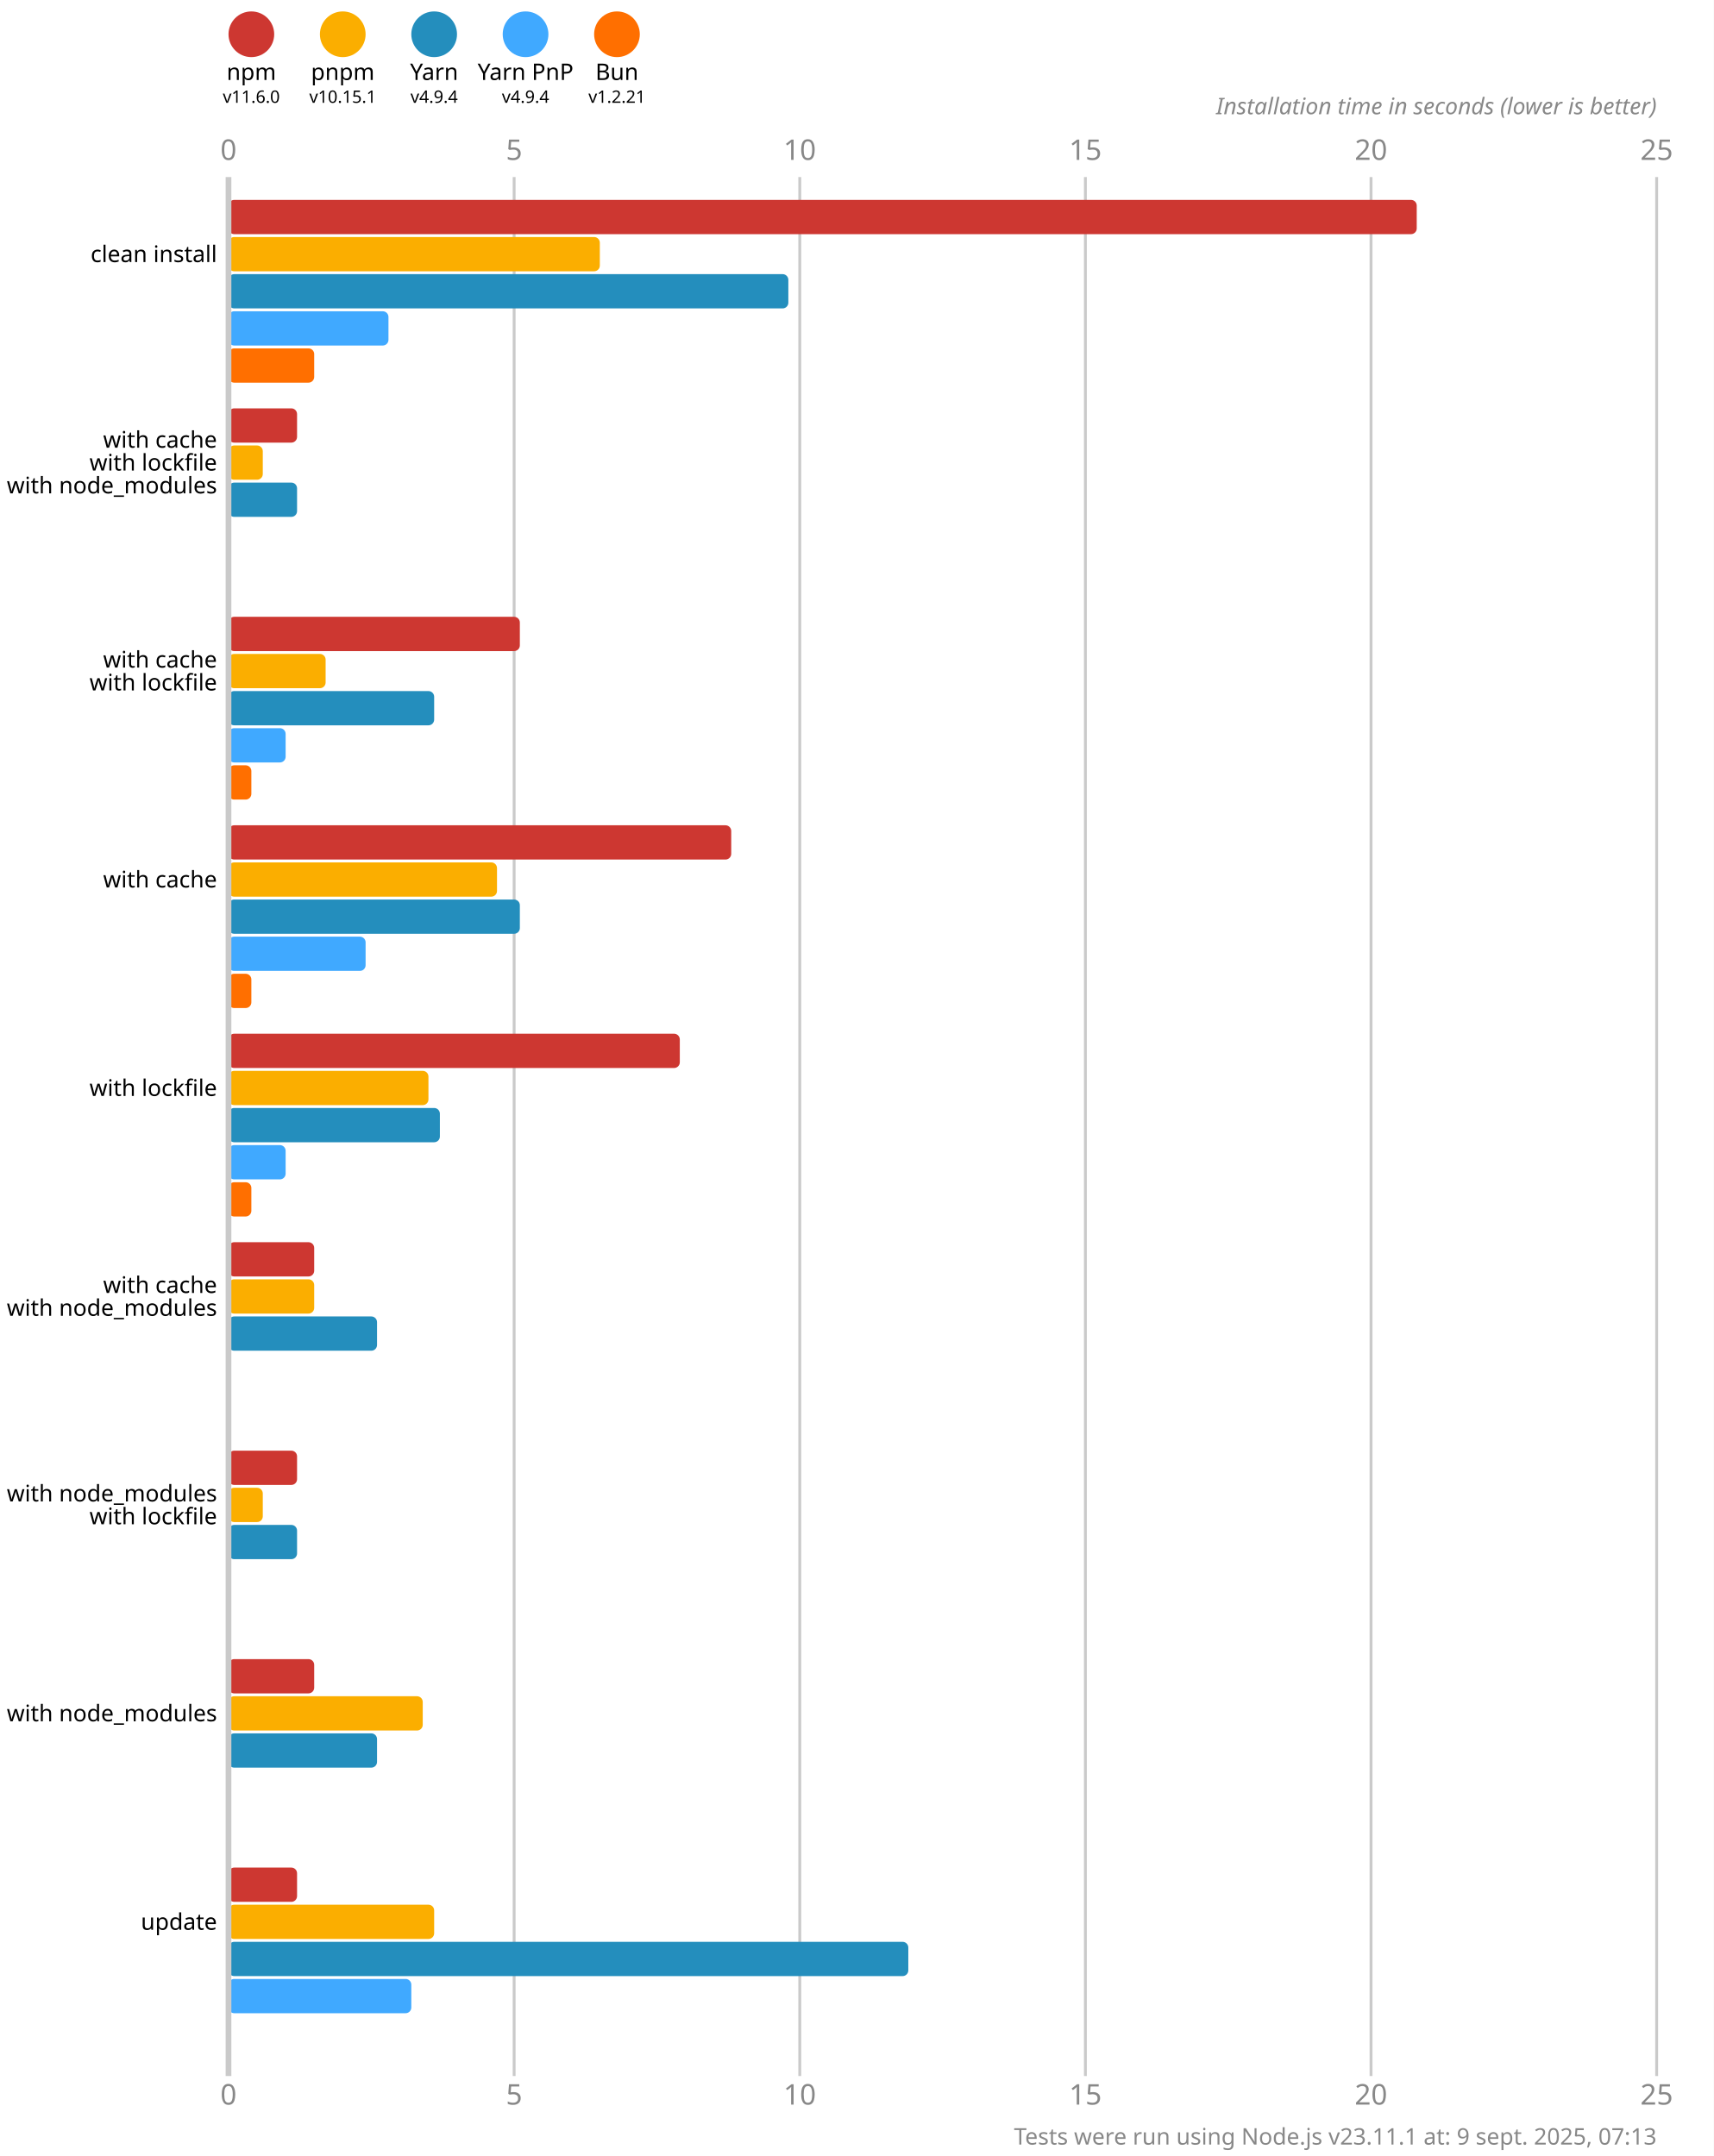
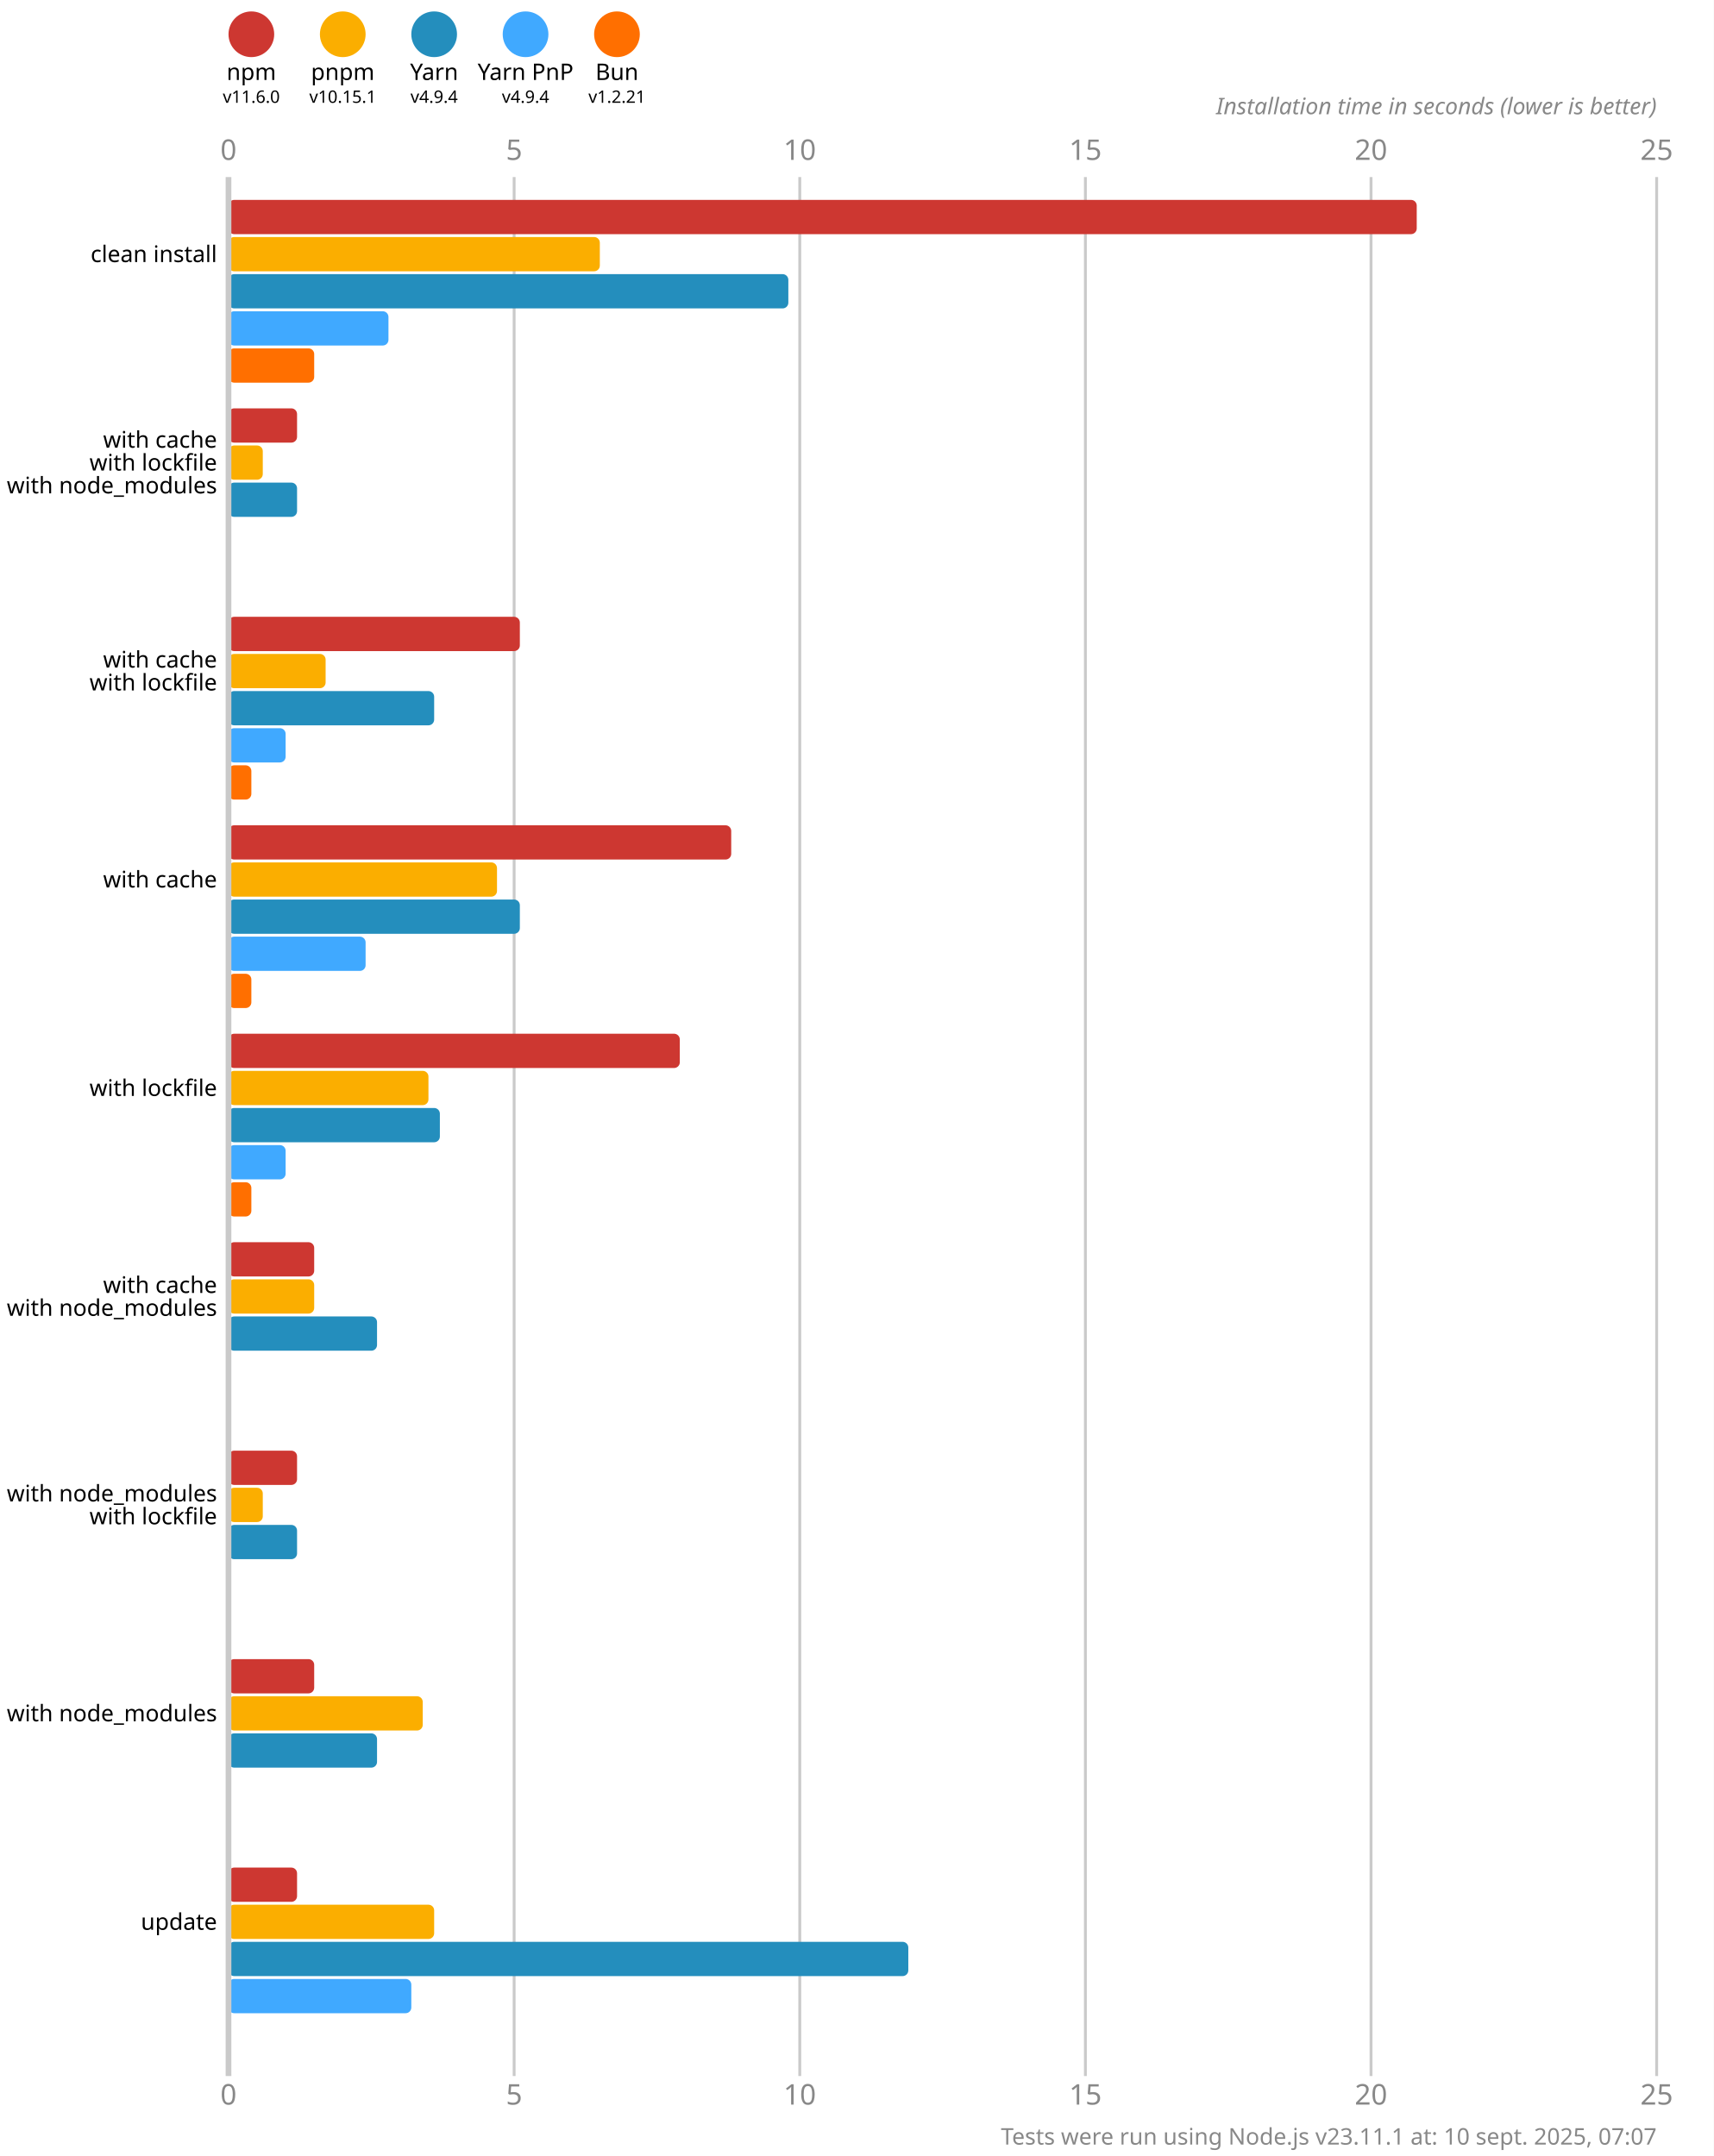
<svg xmlns="http://www.w3.org/2000/svg" version="1.1" viewBox="0 0 300 377.5">
  <style>
    .font { font-family: sans-serif; }
    .s3 { font-size: 3px; }
    .s4 { font-size: 4px; }
    .s5 { font-size: 5px; }
    .line { stroke: #cacaca; }
    .width { stroke-width: 0.5; }
    .text { fill: #888; }
  </style>
  <rect x="0" y="0" width="300" height="377.5" fill="#fff" />
  <circle cx="44" cy="6" r="4" fill="#cd3731" />
  <text x="44" y="14" class="font s4" text-anchor="middle">npm</text>
  <text x="44" y="18" class="font s3" text-anchor="middle">v11.6.0</text>
  <circle cx="60" cy="6" r="4" fill="#fbae00" />
  <text x="60" y="14" class="font s4" text-anchor="middle">pnpm</text>
  <text x="60" y="18" class="font s3" text-anchor="middle">v10.15.1</text>
  <circle cx="76" cy="6" r="4" fill="#248ebd" />
  <text x="76" y="14" class="font s4" text-anchor="middle">Yarn</text>
  <text x="76" y="18" class="font s3" text-anchor="middle">v4.9.4</text>
  <circle cx="92" cy="6" r="4" fill="#40a9ff" />
  <text x="92" y="14" class="font s4" text-anchor="middle">Yarn PnP</text>
  <text x="92" y="18" class="font s3" text-anchor="middle">v4.9.4</text>
  <circle cx="108" cy="6" r="4" fill="#ff6f00" />
  <text x="108" y="14" class="font s4" text-anchor="middle">Bun</text>
  <text x="108" y="18" class="font s3" text-anchor="middle">v1.2.21</text>
  <text x="40" y="28" class="font s5 text" text-anchor="middle">0</text>
  <text x="40" y="368.5" class="font s5 text" text-anchor="middle">0</text>
  <line x1="90" y1="31" x2="90" y2="363.5" class="line width" />
  <text x="90" y="28" class="font s5 text" text-anchor="middle">5</text>
  <text x="90" y="368.5" class="font s5 text" text-anchor="middle">5</text>
  <line x1="140" y1="31" x2="140" y2="363.5" class="line width" />
  <text x="140" y="28" class="font s5 text" text-anchor="middle">10</text>
  <text x="140" y="368.5" class="font s5 text" text-anchor="middle">10</text>
  <line x1="190" y1="31" x2="190" y2="363.5" class="line width" />
  <text x="190" y="28" class="font s5 text" text-anchor="middle">15</text>
  <text x="190" y="368.5" class="font s5 text" text-anchor="middle">15</text>
  <line x1="240" y1="31" x2="240" y2="363.5" class="line width" />
  <text x="240" y="28" class="font s5 text" text-anchor="middle">20</text>
  <text x="240" y="368.5" class="font s5 text" text-anchor="middle">20</text>
  <line x1="290" y1="31" x2="290" y2="363.5" class="line width" />
  <text x="290" y="28" class="font s5 text" text-anchor="middle">25</text>
  <text x="290" y="368.5" class="font s5 text" text-anchor="middle">25</text>
  <text x="290" y="20" class="font s4 text" font-style="italic" text-anchor="end">Installation time in seconds (lower is better)</text>
  <rect x="40" y="35" width="208" height="6" fill="#cd3731" rx="1" ry="1" />
  <rect x="40" y="41.5" width="65" height="6" fill="#fbae00" rx="1" ry="1" />
  <rect x="40" y="48" width="98" height="6" fill="#248ebd" rx="1" ry="1" />
  <rect x="40" y="54.5" width="28" height="6" fill="#40a9ff" rx="1" ry="1" />
  <rect x="40" y="61" width="15" height="6" fill="#ff6f00" rx="1" ry="1" />
  <rect x="40" y="71.5" width="12" height="6" fill="#cd3731" rx="1" ry="1" />
  <rect x="40" y="78" width="6" height="6" fill="#fbae00" rx="1" ry="1" />
  <rect x="40" y="84.5" width="12" height="6" fill="#248ebd" rx="1" ry="1" />
  <rect x="40" y="91" width="0" height="6" fill="#40a9ff" rx="1" ry="1" />
  <rect x="40" y="97.5" width="0" height="6" fill="#ff6f00" rx="1" ry="1" />
  <rect x="40" y="108" width="51" height="6" fill="#cd3731" rx="1" ry="1" />
  <rect x="40" y="114.5" width="17" height="6" fill="#fbae00" rx="1" ry="1" />
  <rect x="40" y="121" width="36" height="6" fill="#248ebd" rx="1" ry="1" />
  <rect x="40" y="127.5" width="10" height="6" fill="#40a9ff" rx="1" ry="1" />
  <rect x="40" y="134" width="4" height="6" fill="#ff6f00" rx="1" ry="1" />
  <rect x="40" y="144.5" width="88" height="6" fill="#cd3731" rx="1" ry="1" />
  <rect x="40" y="151" width="47" height="6" fill="#fbae00" rx="1" ry="1" />
  <rect x="40" y="157.5" width="51" height="6" fill="#248ebd" rx="1" ry="1" />
  <rect x="40" y="164" width="24" height="6" fill="#40a9ff" rx="1" ry="1" />
  <rect x="40" y="170.5" width="4" height="6" fill="#ff6f00" rx="1" ry="1" />
  <rect x="40" y="181" width="79" height="6" fill="#cd3731" rx="1" ry="1" />
  <rect x="40" y="187.5" width="35" height="6" fill="#fbae00" rx="1" ry="1" />
  <rect x="40" y="194" width="37" height="6" fill="#248ebd" rx="1" ry="1" />
  <rect x="40" y="200.5" width="10" height="6" fill="#40a9ff" rx="1" ry="1" />
  <rect x="40" y="207" width="4" height="6" fill="#ff6f00" rx="1" ry="1" />
  <rect x="40" y="217.5" width="15" height="6" fill="#cd3731" rx="1" ry="1" />
  <rect x="40" y="224" width="15" height="6" fill="#fbae00" rx="1" ry="1" />
  <rect x="40" y="230.5" width="26" height="6" fill="#248ebd" rx="1" ry="1" />
  <rect x="40" y="237" width="0" height="6" fill="#40a9ff" rx="1" ry="1" />
  <rect x="40" y="243.5" width="0" height="6" fill="#ff6f00" rx="1" ry="1" />
  <rect x="40" y="254" width="12" height="6" fill="#cd3731" rx="1" ry="1" />
  <rect x="40" y="260.5" width="6" height="6" fill="#fbae00" rx="1" ry="1" />
  <rect x="40" y="267" width="12" height="6" fill="#248ebd" rx="1" ry="1" />
  <rect x="40" y="273.5" width="0" height="6" fill="#40a9ff" rx="1" ry="1" />
  <rect x="40" y="280" width="0" height="6" fill="#ff6f00" rx="1" ry="1" />
  <rect x="40" y="290.5" width="15" height="6" fill="#cd3731" rx="1" ry="1" />
  <rect x="40" y="297" width="34" height="6" fill="#fbae00" rx="1" ry="1" />
  <rect x="40" y="303.5" width="26" height="6" fill="#248ebd" rx="1" ry="1" />
  <rect x="40" y="310" width="0" height="6" fill="#40a9ff" rx="1" ry="1" />
  <rect x="40" y="316.5" width="0" height="6" fill="#ff6f00" rx="1" ry="1" />
  <rect x="40" y="327" width="12" height="6" fill="#cd3731" rx="1" ry="1" />
  <rect x="40" y="333.5" width="36" height="6" fill="#fbae00" rx="1" ry="1" />
  <rect x="40" y="340" width="119" height="6" fill="#248ebd" rx="1" ry="1" />
  <rect x="40" y="346.5" width="32" height="6" fill="#40a9ff" rx="1" ry="1" />
  <rect x="40" y="353" width="0" height="6" fill="#ff6f00" rx="1" ry="1" />
  <line x1="40" y1="31" x2="40" y2="363.5" class="line" />
  <text x="38" y="44.5" class="font s4" dominant-baseline="middle" text-anchor="end">clean install</text>
  <text x="38" y="77" class="font s4" dominant-baseline="middle" text-anchor="end">with cache</text>
  <text x="38" y="81" class="font s4" dominant-baseline="middle" text-anchor="end">with lockfile</text>
  <text x="38" y="85" class="font s4" dominant-baseline="middle" text-anchor="end">with node_modules</text>
  <text x="38" y="115.5" class="font s4" dominant-baseline="middle" text-anchor="end">with cache</text>
  <text x="38" y="119.5" class="font s4" dominant-baseline="middle" text-anchor="end">with lockfile</text>
  <text x="38" y="154" class="font s4" dominant-baseline="middle" text-anchor="end">with cache</text>
  <text x="38" y="190.5" class="font s4" dominant-baseline="middle" text-anchor="end">with lockfile</text>
  <text x="38" y="225" class="font s4" dominant-baseline="middle" text-anchor="end">with cache</text>
  <text x="38" y="229" class="font s4" dominant-baseline="middle" text-anchor="end">with node_modules</text>
  <text x="38" y="261.5" class="font s4" dominant-baseline="middle" text-anchor="end">with node_modules</text>
  <text x="38" y="265.5" class="font s4" dominant-baseline="middle" text-anchor="end">with lockfile</text>
  <text x="38" y="300" class="font s4" dominant-baseline="middle" text-anchor="end">with node_modules</text>
  <text x="38" y="336.5" class="font s4" dominant-baseline="middle" text-anchor="end">update</text>
-   <text x="290" y="375.5" class="font s4 text" text-anchor="end">Tests were run using Node.js v23.11.1 at: 9 sept. 2025, 07:13</text>
+   <text x="290" y="375.5" class="font s4 text" text-anchor="end">Tests were run using Node.js v23.11.1 at: 10 sept. 2025, 07:07</text>
</svg>
